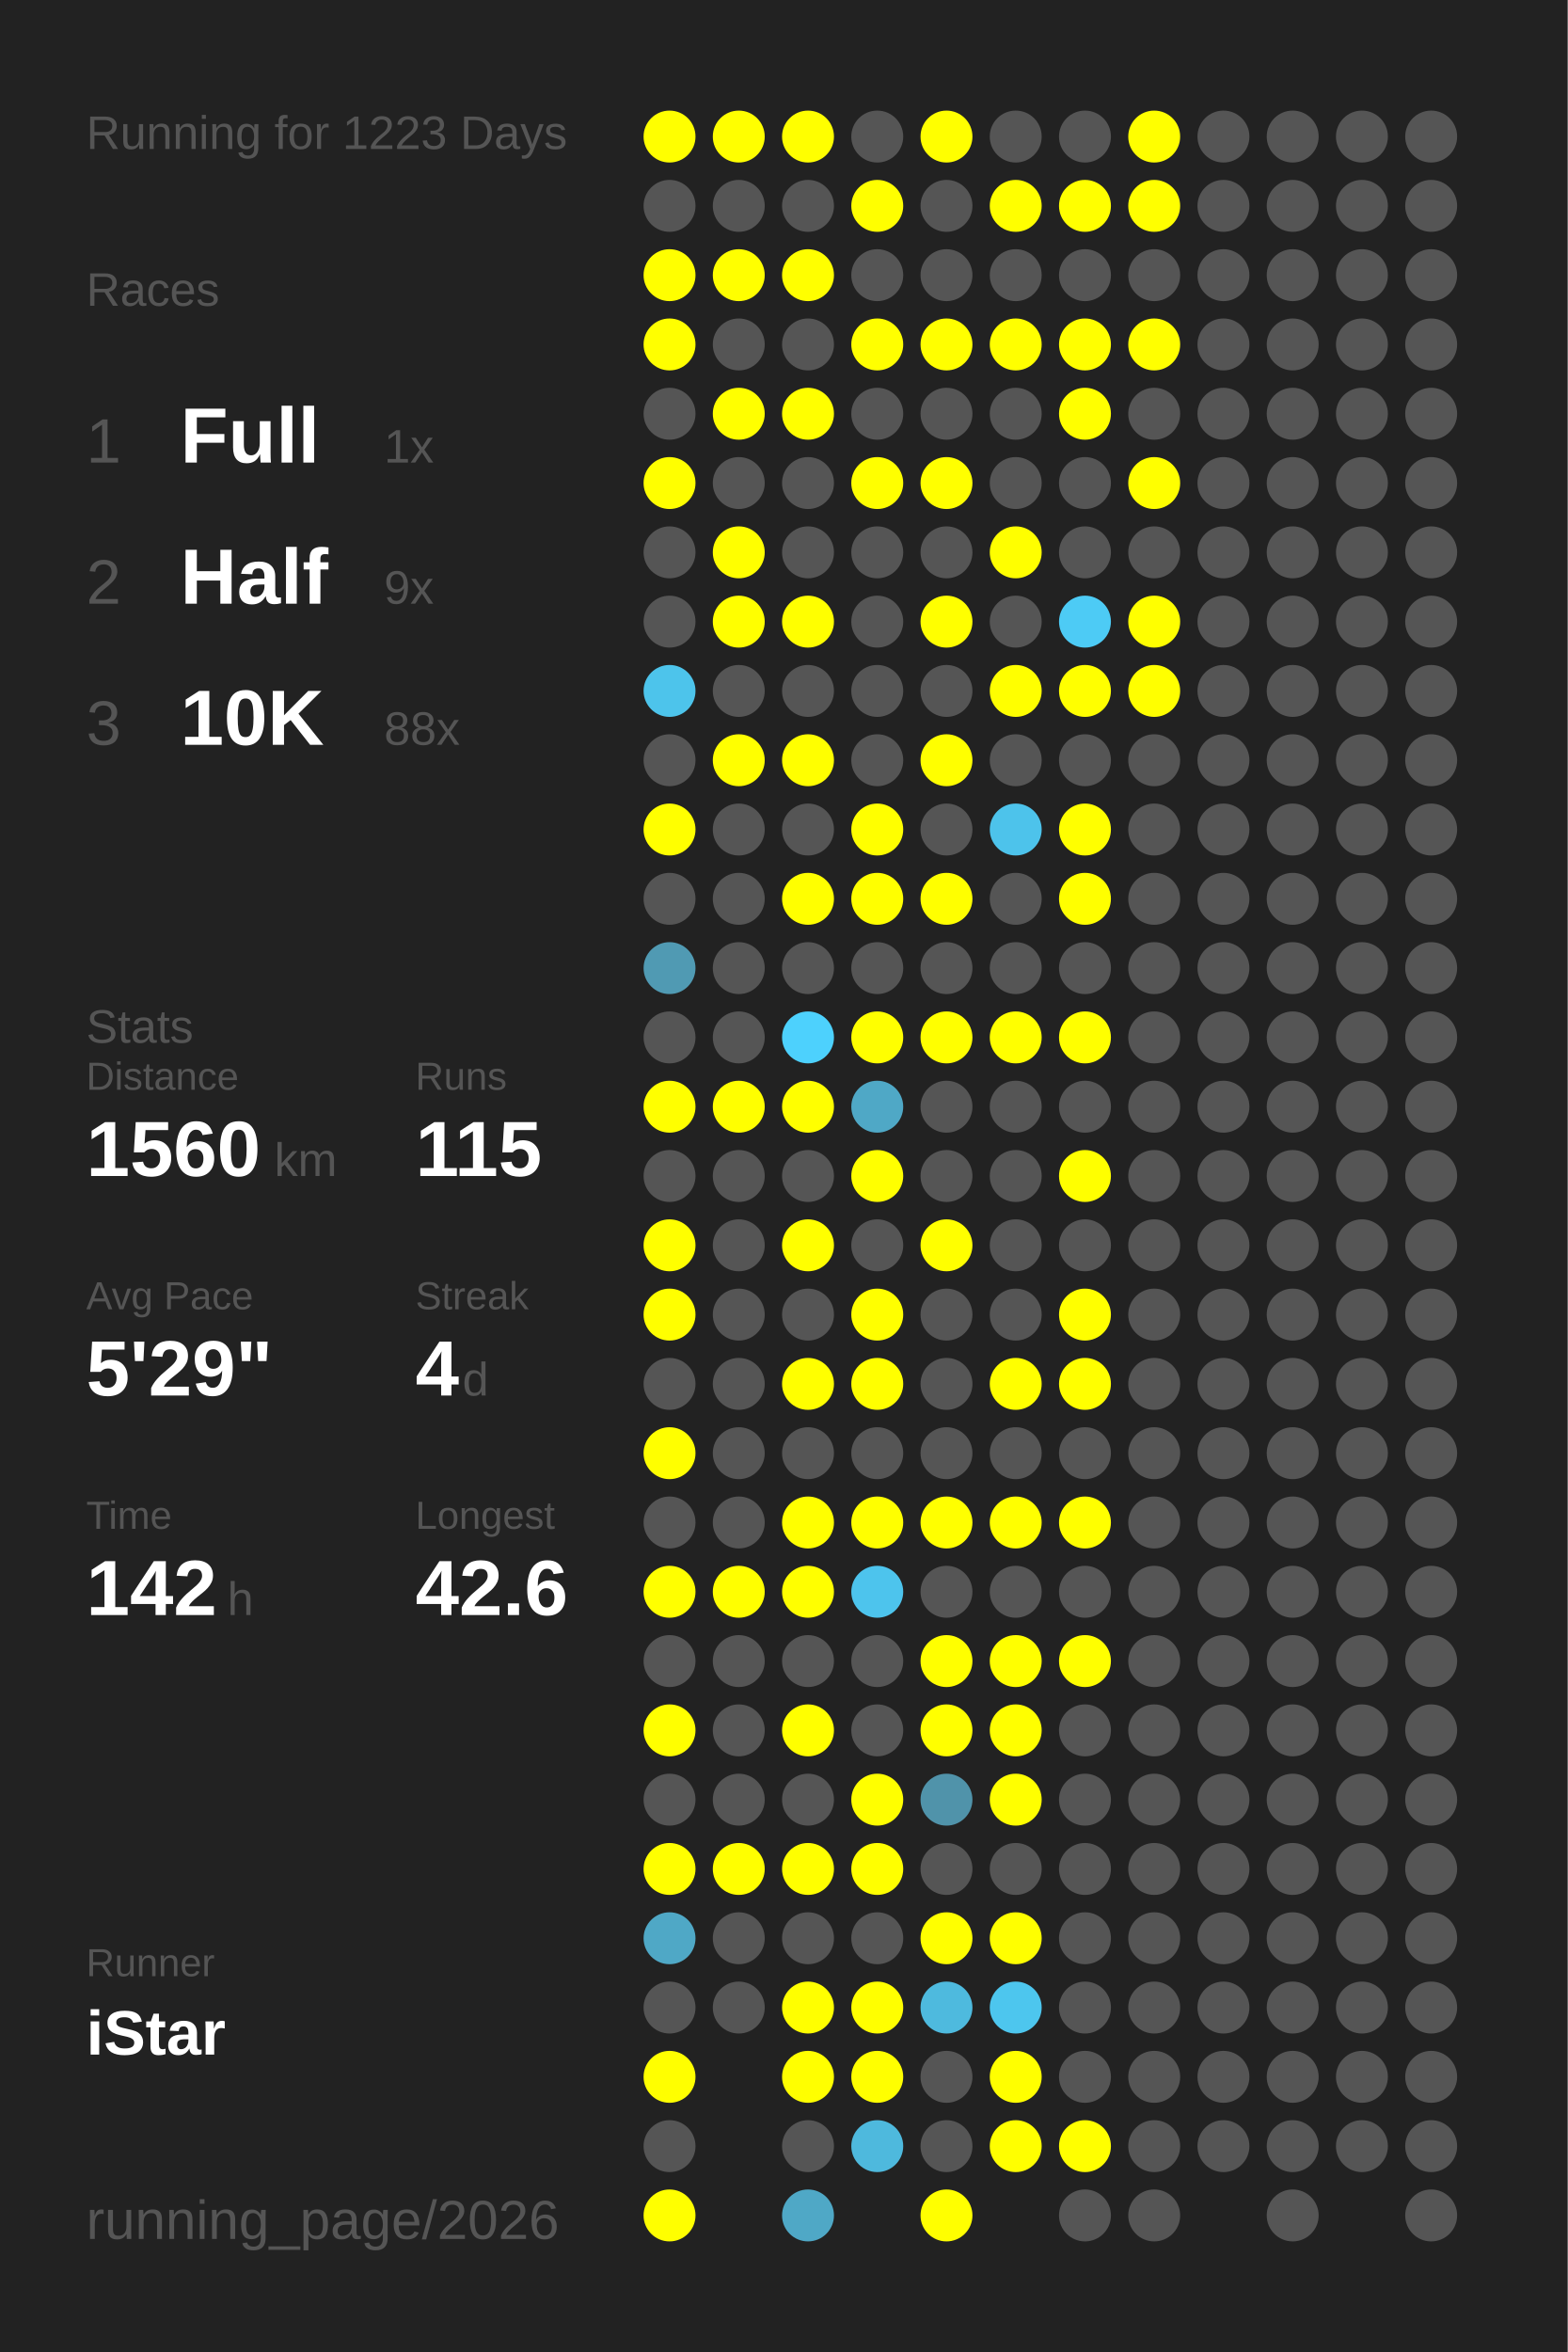
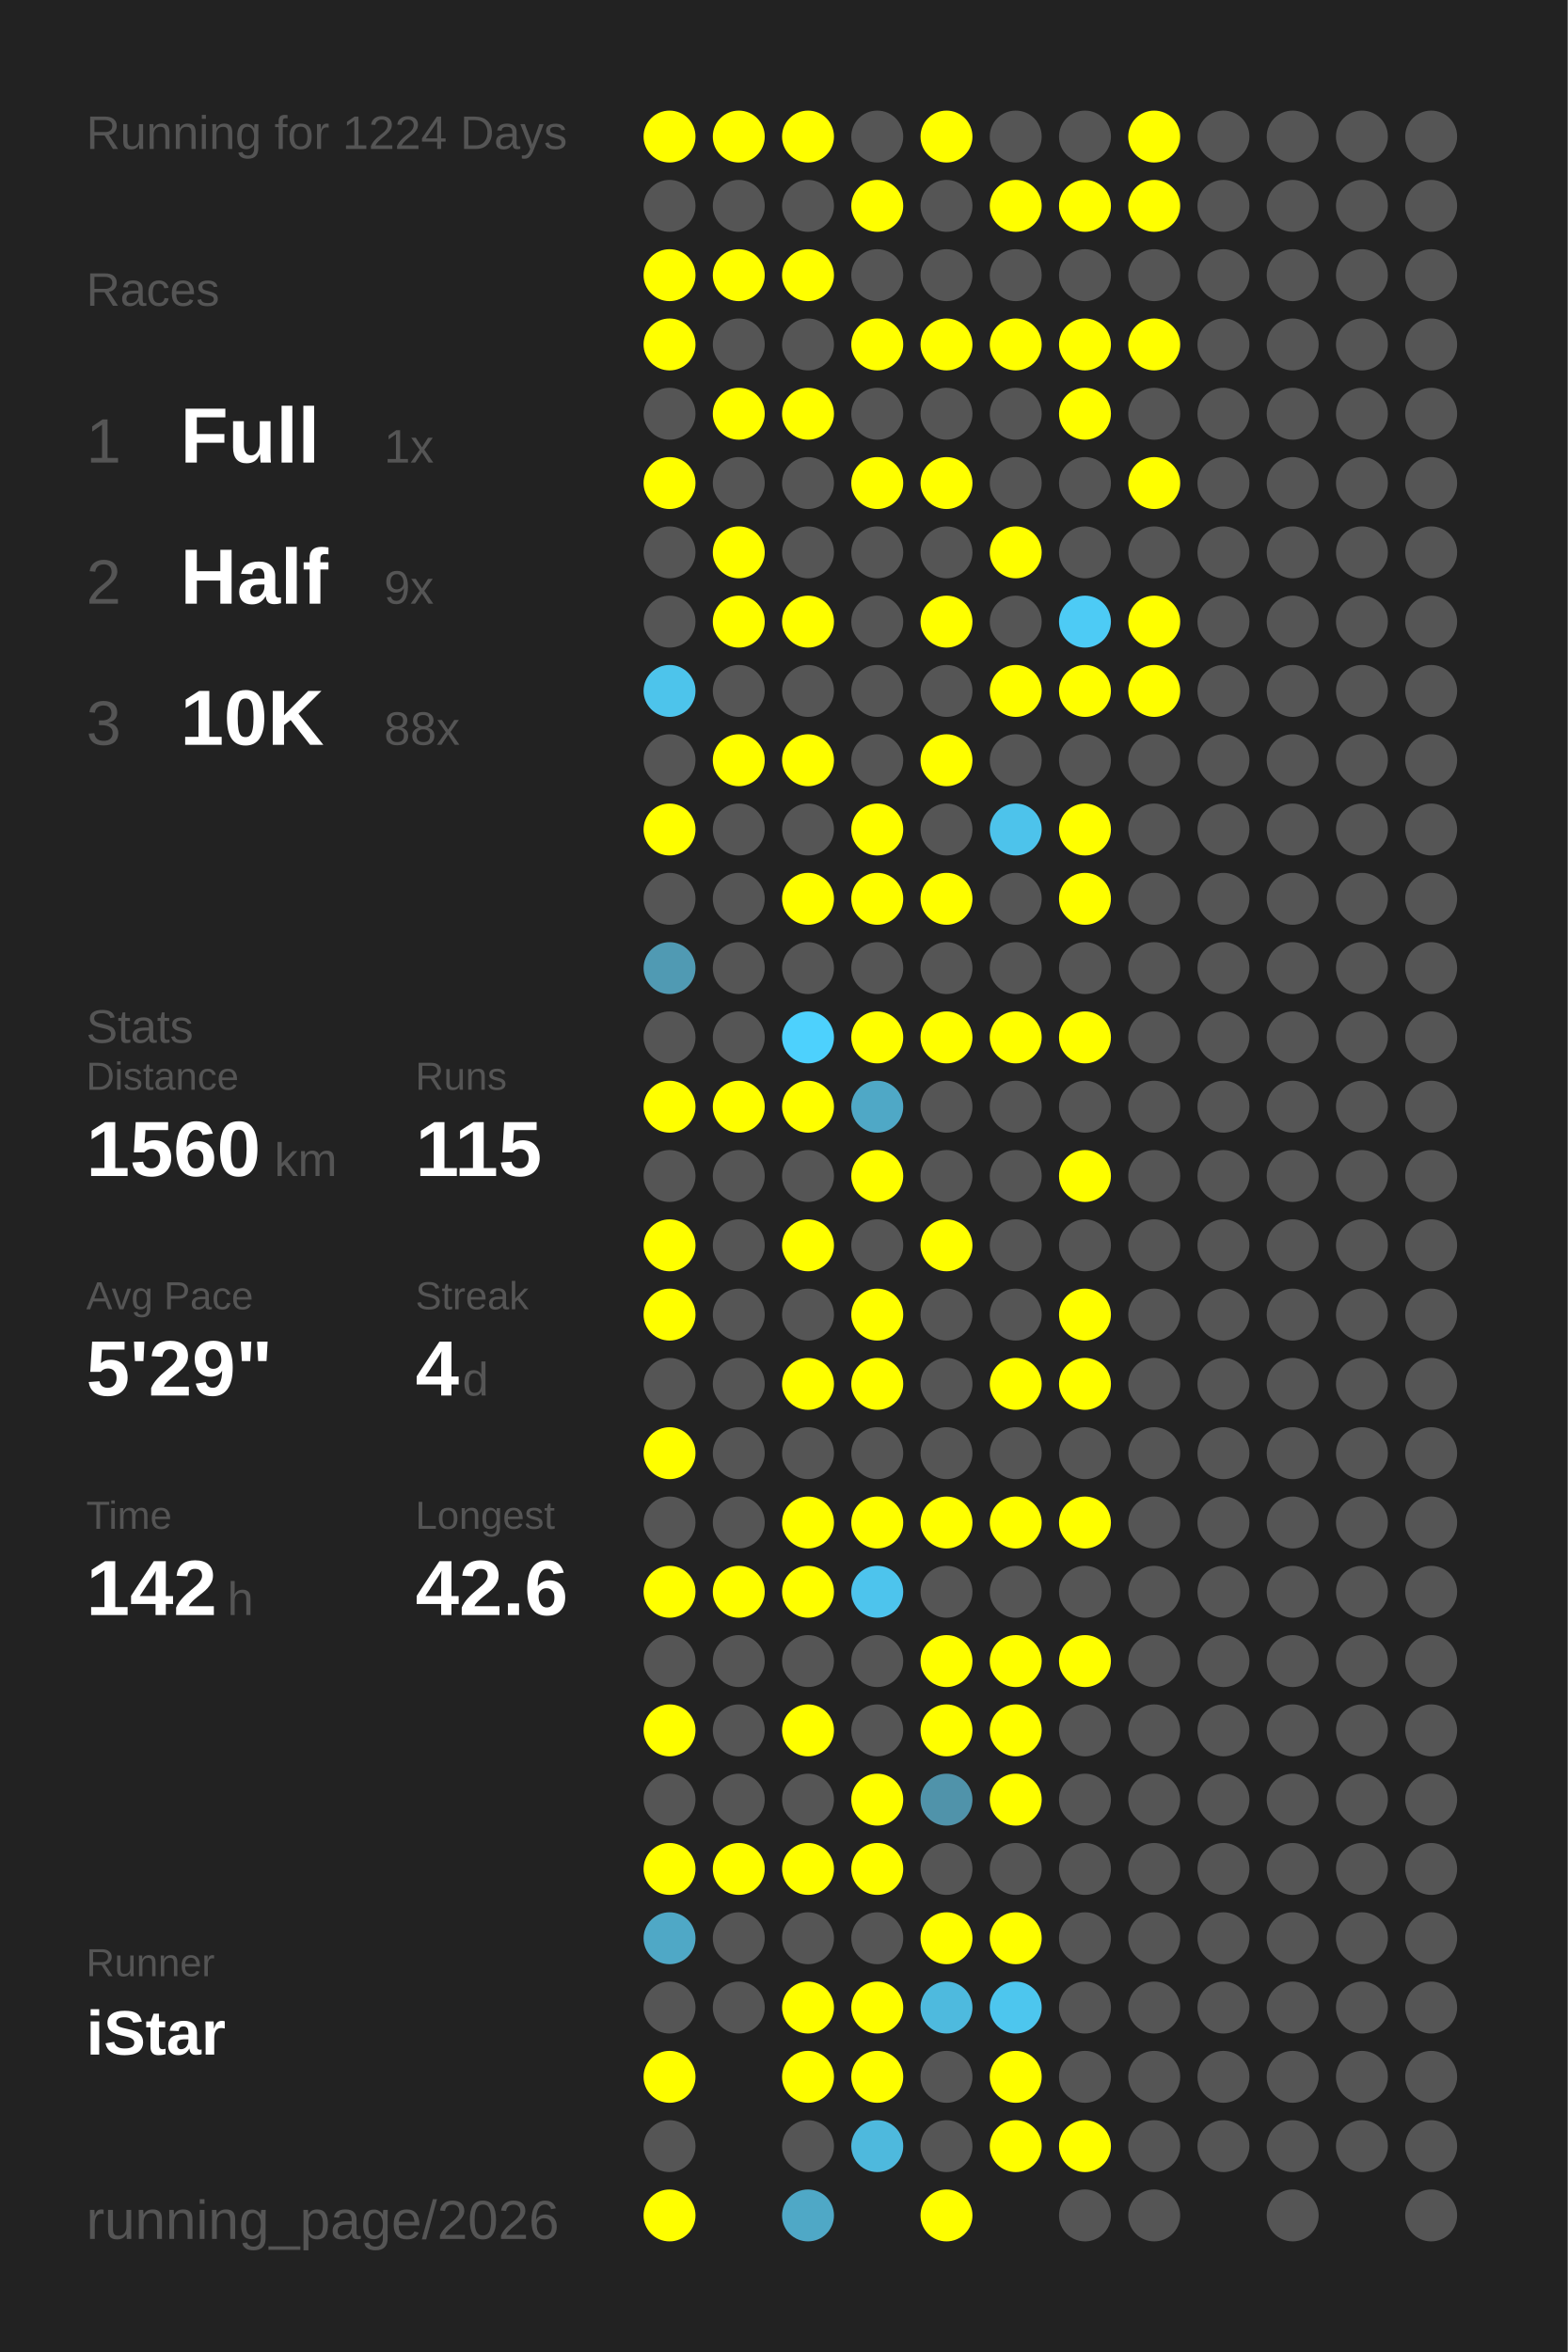
<svg xmlns="http://www.w3.org/2000/svg" baseProfile="full" height="300mm" version="1.1" viewBox="0,0,200,300" width="200mm">
  <defs />
  <rect fill="#222222" height="300" width="200" x="0" y="0" />
-   <text fill="#555555" style="font-size:6px; font-family:Arial;" x="11" y="19">Running for 1223 Days</text>
+   <text fill="#555555" style="font-size:6px; font-family:Arial;" x="11" y="19">Running for 1224 Days</text>
  <text fill="#555555" style="font-size:6px; font-family:Arial;" x="11" y="39">Races</text>
  <text fill="#555555" style="font-size:8px; font-family:Arial;" x="11" y="59">1</text>
  <text fill="#FFFFFF" style="font-size:10px; font-family:Arial; font-weight:bold;" x="23" y="59">Full</text>
  <text fill="#555555" style="font-size:6px; font-family:Arial;" x="49" y="59">1x</text>
  <text fill="#555555" style="font-size:8px; font-family:Arial;" x="11" y="77">2</text>
  <text fill="#FFFFFF" style="font-size:10px; font-family:Arial; font-weight:bold;" x="23" y="77">Half</text>
  <text fill="#555555" style="font-size:6px; font-family:Arial;" x="49" y="77">9x</text>
  <text fill="#555555" style="font-size:8px; font-family:Arial;" x="11" y="95">3</text>
  <text fill="#FFFFFF" style="font-size:10px; font-family:Arial; font-weight:bold;" x="23" y="95">10K</text>
  <text fill="#555555" style="font-size:6px; font-family:Arial;" x="49" y="95">88x</text>
  <text fill="#555555" style="font-size:6px; font-family:Arial;" x="11" y="133">Stats</text>
  <text fill="#555555" style="font-size:5px; font-family:Arial;" x="11" y="139">Distance</text>
  <text fill="#FFFFFF" style="font-size:10px; font-family:Arial; font-weight:bold;" x="11" y="150">1560</text>
  <text fill="#555555" style="font-size:6px; font-family:Arial;" x="35" y="150">km</text>
  <text fill="#555555" style="font-size:5px; font-family:Arial;" x="53" y="139">Runs</text>
  <text fill="#FFFFFF" style="font-size:10px; font-family:Arial; font-weight:bold;" x="53" y="150">115</text>
  <text fill="#555555" style="font-size:5px; font-family:Arial;" x="11" y="167">Avg Pace</text>
  <text fill="#FFFFFF" style="font-size:10px; font-family:Arial; font-weight:bold;" x="11" y="178">5'29"</text>
  <text fill="#555555" style="font-size:5px; font-family:Arial;" x="53" y="167">Streak</text>
  <text fill="#FFFFFF" style="font-size:10px; font-family:Arial; font-weight:bold;" x="53" y="178">4</text>
  <text fill="#555555" style="font-size:6px; font-family:Arial;" x="59" y="178">d</text>
  <text fill="#555555" style="font-size:5px; font-family:Arial;" x="11" y="195">Time</text>
  <text fill="#FFFFFF" style="font-size:10px; font-family:Arial; font-weight:bold;" x="11" y="206">142</text>
  <text fill="#555555" style="font-size:6px; font-family:Arial;" x="29" y="206">h</text>
  <text fill="#555555" style="font-size:5px; font-family:Arial;" x="53" y="195">Longest</text>
  <text fill="#FFFFFF" style="font-size:10px; font-family:Arial; font-weight:bold;" x="53" y="206">42.6</text>
  <text fill="#555555" style="font-size:5px; font-family:Arial;" x="11" y="252.065">Runner</text>
  <text fill="#FFFFFF" style="font-size:8px; font-family:Arial; font-weight:bold;" x="11" y="262.065">iStar</text>
  <text fill="#555555" style="font-size:7px; font-family:Arial;" x="11" y="285.581">running_page/2026</text>
  <circle cx="85.417" cy="17.419" fill="#FFFF00" r="3.312" />
  <circle cx="85.417" cy="26.258" fill="#555555" r="3.312" />
  <circle cx="85.417" cy="35.097" fill="#FFFF00" r="3.312" />
  <circle cx="85.417" cy="43.935" fill="#FFFF00" r="3.312" />
  <circle cx="85.417" cy="52.774" fill="#555555" r="3.312" />
  <circle cx="85.417" cy="61.613" fill="#FFFF00" r="3.312" />
  <circle cx="85.417" cy="70.452" fill="#555555" r="3.312" />
  <circle cx="85.417" cy="79.29" fill="#555555" r="3.312" />
  <circle cx="85.417" cy="88.129" fill="#4dc4eb" r="3.312" />
  <circle cx="85.417" cy="96.968" fill="#555555" r="3.312" />
  <circle cx="85.417" cy="105.806" fill="#FFFF00" r="3.312" />
  <circle cx="85.417" cy="114.645" fill="#555555" r="3.312" />
  <circle cx="85.417" cy="123.484" fill="#509ab3" r="3.312" />
  <circle cx="85.417" cy="132.323" fill="#555555" r="3.312" />
  <circle cx="85.417" cy="141.161" fill="#FFFF00" r="3.312" />
  <circle cx="85.417" cy="150" fill="#555555" r="3.312" />
  <circle cx="85.417" cy="158.839" fill="#FFFF00" r="3.312" />
  <circle cx="85.417" cy="167.677" fill="#FFFF00" r="3.312" />
  <circle cx="85.417" cy="176.516" fill="#555555" r="3.312" />
  <circle cx="85.417" cy="185.355" fill="#FFFF00" r="3.312" />
  <circle cx="85.417" cy="194.194" fill="#555555" r="3.312" />
  <circle cx="85.417" cy="203.032" fill="#FFFF00" r="3.312" />
  <circle cx="85.417" cy="211.871" fill="#555555" r="3.312" />
  <circle cx="85.417" cy="220.71" fill="#FFFF00" r="3.312" />
  <circle cx="85.417" cy="229.548" fill="#555555" r="3.312" />
  <circle cx="85.417" cy="238.387" fill="#FFFF00" r="3.312" />
  <circle cx="85.417" cy="247.226" fill="#4fa8c6" r="3.312" />
  <circle cx="85.417" cy="256.065" fill="#555555" r="3.312" />
  <circle cx="85.417" cy="264.903" fill="#FFFF00" r="3.312" />
  <circle cx="85.417" cy="273.742" fill="#555555" r="3.312" />
  <circle cx="85.417" cy="282.581" fill="#FFFF00" r="3.312" />
  <circle cx="94.25" cy="17.419" fill="#FFFF00" r="3.312" />
  <circle cx="94.25" cy="26.258" fill="#555555" r="3.312" />
  <circle cx="94.25" cy="35.097" fill="#FFFF00" r="3.312" />
  <circle cx="94.25" cy="43.935" fill="#555555" r="3.312" />
  <circle cx="94.25" cy="52.774" fill="#FFFF00" r="3.312" />
  <circle cx="94.25" cy="61.613" fill="#555555" r="3.312" />
  <circle cx="94.25" cy="70.452" fill="#FFFF00" r="3.312" />
  <circle cx="94.25" cy="79.29" fill="#FFFF00" r="3.312" />
  <circle cx="94.25" cy="88.129" fill="#555555" r="3.312" />
  <circle cx="94.25" cy="96.968" fill="#FFFF00" r="3.312" />
  <circle cx="94.25" cy="105.806" fill="#555555" r="3.312" />
  <circle cx="94.25" cy="114.645" fill="#555555" r="3.312" />
  <circle cx="94.25" cy="123.484" fill="#555555" r="3.312" />
  <circle cx="94.25" cy="132.323" fill="#555555" r="3.312" />
  <circle cx="94.25" cy="141.161" fill="#FFFF00" r="3.312" />
  <circle cx="94.25" cy="150" fill="#555555" r="3.312" />
  <circle cx="94.25" cy="158.839" fill="#555555" r="3.312" />
  <circle cx="94.25" cy="167.677" fill="#555555" r="3.312" />
  <circle cx="94.25" cy="176.516" fill="#555555" r="3.312" />
  <circle cx="94.25" cy="185.355" fill="#555555" r="3.312" />
  <circle cx="94.25" cy="194.194" fill="#555555" r="3.312" />
  <circle cx="94.25" cy="203.032" fill="#FFFF00" r="3.312" />
  <circle cx="94.25" cy="211.871" fill="#555555" r="3.312" />
  <circle cx="94.25" cy="220.71" fill="#555555" r="3.312" />
  <circle cx="94.25" cy="229.548" fill="#555555" r="3.312" />
  <circle cx="94.25" cy="238.387" fill="#FFFF00" r="3.312" />
  <circle cx="94.25" cy="247.226" fill="#555555" r="3.312" />
  <circle cx="94.25" cy="256.065" fill="#555555" r="3.312" />
  <circle cx="103.083" cy="17.419" fill="#FFFF00" r="3.312" />
  <circle cx="103.083" cy="26.258" fill="#555555" r="3.312" />
  <circle cx="103.083" cy="35.097" fill="#FFFF00" r="3.312" />
  <circle cx="103.083" cy="43.935" fill="#555555" r="3.312" />
  <circle cx="103.083" cy="52.774" fill="#FFFF00" r="3.312" />
  <circle cx="103.083" cy="61.613" fill="#555555" r="3.312" />
  <circle cx="103.083" cy="70.452" fill="#555555" r="3.312" />
  <circle cx="103.083" cy="79.29" fill="#FFFF00" r="3.312" />
  <circle cx="103.083" cy="88.129" fill="#555555" r="3.312" />
  <circle cx="103.083" cy="96.968" fill="#FFFF00" r="3.312" />
  <circle cx="103.083" cy="105.806" fill="#555555" r="3.312" />
  <circle cx="103.083" cy="114.645" fill="#FFFF00" r="3.312" />
  <circle cx="103.083" cy="123.484" fill="#555555" r="3.312" />
  <circle cx="103.083" cy="132.323" fill="#4dd1fd" r="3.312" />
  <circle cx="103.083" cy="141.161" fill="#FFFF00" r="3.312" />
  <circle cx="103.083" cy="150" fill="#555555" r="3.312" />
  <circle cx="103.083" cy="158.839" fill="#FFFF00" r="3.312" />
  <circle cx="103.083" cy="167.677" fill="#555555" r="3.312" />
  <circle cx="103.083" cy="176.516" fill="#FFFF00" r="3.312" />
  <circle cx="103.083" cy="185.355" fill="#555555" r="3.312" />
  <circle cx="103.083" cy="194.194" fill="#FFFF00" r="3.312" />
  <circle cx="103.083" cy="203.032" fill="#FFFF00" r="3.312" />
  <circle cx="103.083" cy="211.871" fill="#555555" r="3.312" />
  <circle cx="103.083" cy="220.71" fill="#FFFF00" r="3.312" />
  <circle cx="103.083" cy="229.548" fill="#555555" r="3.312" />
  <circle cx="103.083" cy="238.387" fill="#FFFF00" r="3.312" />
  <circle cx="103.083" cy="247.226" fill="#555555" r="3.312" />
  <circle cx="103.083" cy="256.065" fill="#FFFF00" r="3.312" />
  <circle cx="103.083" cy="264.903" fill="#FFFF00" r="3.312" />
  <circle cx="103.083" cy="273.742" fill="#555555" r="3.312" />
  <circle cx="103.083" cy="282.581" fill="#4fa8c6" r="3.312" />
  <circle cx="111.917" cy="17.419" fill="#555555" r="3.312" />
  <circle cx="111.917" cy="26.258" fill="#FFFF00" r="3.312" />
  <circle cx="111.917" cy="35.097" fill="#555555" r="3.312" />
  <circle cx="111.917" cy="43.935" fill="#FFFF00" r="3.312" />
  <circle cx="111.917" cy="52.774" fill="#555555" r="3.312" />
  <circle cx="111.917" cy="61.613" fill="#FFFF00" r="3.312" />
  <circle cx="111.917" cy="70.452" fill="#555555" r="3.312" />
  <circle cx="111.917" cy="79.29" fill="#555555" r="3.312" />
  <circle cx="111.917" cy="88.129" fill="#555555" r="3.312" />
  <circle cx="111.917" cy="96.968" fill="#555555" r="3.312" />
  <circle cx="111.917" cy="105.806" fill="#FFFF00" r="3.312" />
  <circle cx="111.917" cy="114.645" fill="#FFFF00" r="3.312" />
  <circle cx="111.917" cy="123.484" fill="#555555" r="3.312" />
  <circle cx="111.917" cy="132.323" fill="#FFFF00" r="3.312" />
  <circle cx="111.917" cy="141.161" fill="#4fa8c6" r="3.312" />
  <circle cx="111.917" cy="150" fill="#FFFF00" r="3.312" />
  <circle cx="111.917" cy="158.839" fill="#555555" r="3.312" />
  <circle cx="111.917" cy="167.677" fill="#FFFF00" r="3.312" />
  <circle cx="111.917" cy="176.516" fill="#FFFF00" r="3.312" />
  <circle cx="111.917" cy="185.355" fill="#555555" r="3.312" />
  <circle cx="111.917" cy="194.194" fill="#FFFF00" r="3.312" />
  <circle cx="111.917" cy="203.032" fill="#4dc4ed" r="3.312" />
  <circle cx="111.917" cy="211.871" fill="#555555" r="3.312" />
  <circle cx="111.917" cy="220.71" fill="#555555" r="3.312" />
  <circle cx="111.917" cy="229.548" fill="#FFFF00" r="3.312" />
  <circle cx="111.917" cy="238.387" fill="#FFFF00" r="3.312" />
  <circle cx="111.917" cy="247.226" fill="#555555" r="3.312" />
  <circle cx="111.917" cy="256.065" fill="#FFFF00" r="3.312" />
  <circle cx="111.917" cy="264.903" fill="#FFFF00" r="3.312" />
  <circle cx="111.917" cy="273.742" fill="#4eb9dd" r="3.312" />
  <circle cx="120.75" cy="17.419" fill="#FFFF00" r="3.312" />
  <circle cx="120.75" cy="26.258" fill="#555555" r="3.312" />
  <circle cx="120.75" cy="35.097" fill="#555555" r="3.312" />
  <circle cx="120.75" cy="43.935" fill="#FFFF00" r="3.312" />
  <circle cx="120.75" cy="52.774" fill="#555555" r="3.312" />
  <circle cx="120.75" cy="61.613" fill="#FFFF00" r="3.312" />
  <circle cx="120.75" cy="70.452" fill="#555555" r="3.312" />
  <circle cx="120.75" cy="79.29" fill="#FFFF00" r="3.312" />
  <circle cx="120.75" cy="88.129" fill="#555555" r="3.312" />
  <circle cx="120.75" cy="96.968" fill="#FFFF00" r="3.312" />
  <circle cx="120.75" cy="105.806" fill="#555555" r="3.312" />
  <circle cx="120.75" cy="114.645" fill="#FFFF00" r="3.312" />
  <circle cx="120.75" cy="123.484" fill="#555555" r="3.312" />
  <circle cx="120.75" cy="132.323" fill="#FFFF00" r="3.312" />
  <circle cx="120.75" cy="141.161" fill="#555555" r="3.312" />
  <circle cx="120.75" cy="150" fill="#555555" r="3.312" />
  <circle cx="120.75" cy="158.839" fill="#FFFF00" r="3.312" />
  <circle cx="120.75" cy="167.677" fill="#555555" r="3.312" />
  <circle cx="120.75" cy="176.516" fill="#555555" r="3.312" />
  <circle cx="120.75" cy="185.355" fill="#555555" r="3.312" />
  <circle cx="120.75" cy="194.194" fill="#FFFF00" r="3.312" />
  <circle cx="120.75" cy="203.032" fill="#555555" r="3.312" />
  <circle cx="120.75" cy="211.871" fill="#FFFF00" r="3.312" />
  <circle cx="120.75" cy="220.71" fill="#FFFF00" r="3.312" />
  <circle cx="120.75" cy="229.548" fill="#5093aa" r="3.312" />
  <circle cx="120.75" cy="238.387" fill="#555555" r="3.312" />
  <circle cx="120.75" cy="247.226" fill="#FFFF00" r="3.312" />
  <circle cx="120.75" cy="256.065" fill="#4ebade" r="3.312" />
  <circle cx="120.75" cy="264.903" fill="#555555" r="3.312" />
  <circle cx="120.75" cy="273.742" fill="#555555" r="3.312" />
  <circle cx="120.75" cy="282.581" fill="#FFFF00" r="3.312" />
  <circle cx="129.583" cy="17.419" fill="#555555" r="3.312" />
  <circle cx="129.583" cy="26.258" fill="#FFFF00" r="3.312" />
  <circle cx="129.583" cy="35.097" fill="#555555" r="3.312" />
  <circle cx="129.583" cy="43.935" fill="#FFFF00" r="3.312" />
  <circle cx="129.583" cy="52.774" fill="#555555" r="3.312" />
  <circle cx="129.583" cy="61.613" fill="#555555" r="3.312" />
  <circle cx="129.583" cy="70.452" fill="#FFFF00" r="3.312" />
  <circle cx="129.583" cy="79.29" fill="#555555" r="3.312" />
  <circle cx="129.583" cy="88.129" fill="#FFFF00" r="3.312" />
  <circle cx="129.583" cy="96.968" fill="#555555" r="3.312" />
  <circle cx="129.583" cy="105.806" fill="#4dc3eb" r="3.312" />
  <circle cx="129.583" cy="114.645" fill="#555555" r="3.312" />
  <circle cx="129.583" cy="123.484" fill="#555555" r="3.312" />
  <circle cx="129.583" cy="132.323" fill="#FFFF00" r="3.312" />
  <circle cx="129.583" cy="141.161" fill="#555555" r="3.312" />
  <circle cx="129.583" cy="150" fill="#555555" r="3.312" />
  <circle cx="129.583" cy="158.839" fill="#555555" r="3.312" />
  <circle cx="129.583" cy="167.677" fill="#555555" r="3.312" />
  <circle cx="129.583" cy="176.516" fill="#FFFF00" r="3.312" />
  <circle cx="129.583" cy="185.355" fill="#555555" r="3.312" />
  <circle cx="129.583" cy="194.194" fill="#FFFF00" r="3.312" />
  <circle cx="129.583" cy="203.032" fill="#555555" r="3.312" />
  <circle cx="129.583" cy="211.871" fill="#FFFF00" r="3.312" />
  <circle cx="129.583" cy="220.71" fill="#FFFF00" r="3.312" />
  <circle cx="129.583" cy="229.548" fill="#FFFF00" r="3.312" />
  <circle cx="129.583" cy="238.387" fill="#555555" r="3.312" />
  <circle cx="129.583" cy="247.226" fill="#FFFF00" r="3.312" />
  <circle cx="129.583" cy="256.065" fill="#4dc6ee" r="3.312" />
  <circle cx="129.583" cy="264.903" fill="#FFFF00" r="3.312" />
  <circle cx="129.583" cy="273.742" fill="#FFFF00" r="3.312" />
  <circle cx="138.417" cy="17.419" fill="#555555" r="3.312" />
  <circle cx="138.417" cy="26.258" fill="#FFFF00" r="3.312" />
  <circle cx="138.417" cy="35.097" fill="#555555" r="3.312" />
  <circle cx="138.417" cy="43.935" fill="#FFFF00" r="3.312" />
  <circle cx="138.417" cy="52.774" fill="#FFFF00" r="3.312" />
  <circle cx="138.417" cy="61.613" fill="#555555" r="3.312" />
  <circle cx="138.417" cy="70.452" fill="#555555" r="3.312" />
  <circle cx="138.417" cy="79.29" fill="#4dcbf5" r="3.312" />
  <circle cx="138.417" cy="88.129" fill="#FFFF00" r="3.312" />
  <circle cx="138.417" cy="96.968" fill="#555555" r="3.312" />
  <circle cx="138.417" cy="105.806" fill="#FFFF00" r="3.312" />
  <circle cx="138.417" cy="114.645" fill="#FFFF00" r="3.312" />
  <circle cx="138.417" cy="123.484" fill="#555555" r="3.312" />
  <circle cx="138.417" cy="132.323" fill="#FFFF00" r="3.312" />
  <circle cx="138.417" cy="141.161" fill="#555555" r="3.312" />
  <circle cx="138.417" cy="150" fill="#FFFF00" r="3.312" />
  <circle cx="138.417" cy="158.839" fill="#555555" r="3.312" />
  <circle cx="138.417" cy="167.677" fill="#FFFF00" r="3.312" />
  <circle cx="138.417" cy="176.516" fill="#FFFF00" r="3.312" />
  <circle cx="138.417" cy="185.355" fill="#555555" r="3.312" />
  <circle cx="138.417" cy="194.194" fill="#FFFF00" r="3.312" />
  <circle cx="138.417" cy="203.032" fill="#555555" r="3.312" />
  <circle cx="138.417" cy="211.871" fill="#FFFF00" r="3.312" />
  <circle cx="138.417" cy="220.71" fill="#555555" r="3.312" />
  <circle cx="138.417" cy="229.548" fill="#555555" r="3.312" />
  <circle cx="138.417" cy="238.387" fill="#555555" r="3.312" />
  <circle cx="138.417" cy="247.226" fill="#555555" r="3.312" />
  <circle cx="138.417" cy="256.065" fill="#555555" r="3.312" />
  <circle cx="138.417" cy="264.903" fill="#555555" r="3.312" />
  <circle cx="138.417" cy="273.742" fill="#FFFF00" r="3.312" />
  <circle cx="138.417" cy="282.581" fill="#555555" r="3.312" />
  <circle cx="147.25" cy="17.419" fill="#FFFF00" r="3.312" />
  <circle cx="147.25" cy="26.258" fill="#FFFF00" r="3.312" />
  <circle cx="147.25" cy="35.097" fill="#555555" r="3.312" />
  <circle cx="147.25" cy="43.935" fill="#FFFF00" r="3.312" />
  <circle cx="147.25" cy="52.774" fill="#555555" r="3.312" />
  <circle cx="147.25" cy="61.613" fill="#FFFF00" r="3.312" />
  <circle cx="147.25" cy="70.452" fill="#555555" r="3.312" />
  <circle cx="147.25" cy="79.29" fill="#FFFF00" r="3.312" />
  <circle cx="147.25" cy="88.129" fill="#FFFF00" r="3.312" />
  <circle cx="147.25" cy="96.968" fill="#555555" r="3.312" />
  <circle cx="147.25" cy="105.806" fill="#555555" r="3.312" />
  <circle cx="147.25" cy="114.645" fill="#555555" r="3.312" />
  <circle cx="147.25" cy="123.484" fill="#555555" r="3.312" />
  <circle cx="147.25" cy="132.323" fill="#555555" r="3.312" />
  <circle cx="147.25" cy="141.161" fill="#555555" r="3.312" />
  <circle cx="147.25" cy="150" fill="#555555" r="3.312" />
  <circle cx="147.25" cy="158.839" fill="#555555" r="3.312" />
  <circle cx="147.25" cy="167.677" fill="#555555" r="3.312" />
  <circle cx="147.25" cy="176.516" fill="#555555" r="3.312" />
  <circle cx="147.25" cy="185.355" fill="#555555" r="3.312" />
  <circle cx="147.25" cy="194.194" fill="#555555" r="3.312" />
  <circle cx="147.25" cy="203.032" fill="#555555" r="3.312" />
  <circle cx="147.25" cy="211.871" fill="#555555" r="3.312" />
  <circle cx="147.25" cy="220.71" fill="#555555" r="3.312" />
  <circle cx="147.25" cy="229.548" fill="#555555" r="3.312" />
  <circle cx="147.25" cy="238.387" fill="#555555" r="3.312" />
  <circle cx="147.25" cy="247.226" fill="#555555" r="3.312" />
  <circle cx="147.25" cy="256.065" fill="#555555" r="3.312" />
  <circle cx="147.25" cy="264.903" fill="#555555" r="3.312" />
  <circle cx="147.25" cy="273.742" fill="#555555" r="3.312" />
  <circle cx="147.25" cy="282.581" fill="#555555" r="3.312" />
  <circle cx="156.083" cy="17.419" fill="#555555" r="3.312" />
  <circle cx="156.083" cy="26.258" fill="#555555" r="3.312" />
  <circle cx="156.083" cy="35.097" fill="#555555" r="3.312" />
  <circle cx="156.083" cy="43.935" fill="#555555" r="3.312" />
  <circle cx="156.083" cy="52.774" fill="#555555" r="3.312" />
  <circle cx="156.083" cy="61.613" fill="#555555" r="3.312" />
  <circle cx="156.083" cy="70.452" fill="#555555" r="3.312" />
  <circle cx="156.083" cy="79.29" fill="#555555" r="3.312" />
  <circle cx="156.083" cy="88.129" fill="#555555" r="3.312" />
  <circle cx="156.083" cy="96.968" fill="#555555" r="3.312" />
  <circle cx="156.083" cy="105.806" fill="#555555" r="3.312" />
  <circle cx="156.083" cy="114.645" fill="#555555" r="3.312" />
  <circle cx="156.083" cy="123.484" fill="#555555" r="3.312" />
  <circle cx="156.083" cy="132.323" fill="#555555" r="3.312" />
  <circle cx="156.083" cy="141.161" fill="#555555" r="3.312" />
  <circle cx="156.083" cy="150" fill="#555555" r="3.312" />
  <circle cx="156.083" cy="158.839" fill="#555555" r="3.312" />
  <circle cx="156.083" cy="167.677" fill="#555555" r="3.312" />
  <circle cx="156.083" cy="176.516" fill="#555555" r="3.312" />
  <circle cx="156.083" cy="185.355" fill="#555555" r="3.312" />
  <circle cx="156.083" cy="194.194" fill="#555555" r="3.312" />
  <circle cx="156.083" cy="203.032" fill="#555555" r="3.312" />
  <circle cx="156.083" cy="211.871" fill="#555555" r="3.312" />
  <circle cx="156.083" cy="220.71" fill="#555555" r="3.312" />
  <circle cx="156.083" cy="229.548" fill="#555555" r="3.312" />
  <circle cx="156.083" cy="238.387" fill="#555555" r="3.312" />
  <circle cx="156.083" cy="247.226" fill="#555555" r="3.312" />
  <circle cx="156.083" cy="256.065" fill="#555555" r="3.312" />
  <circle cx="156.083" cy="264.903" fill="#555555" r="3.312" />
  <circle cx="156.083" cy="273.742" fill="#555555" r="3.312" />
  <circle cx="164.917" cy="17.419" fill="#555555" r="3.312" />
  <circle cx="164.917" cy="26.258" fill="#555555" r="3.312" />
  <circle cx="164.917" cy="35.097" fill="#555555" r="3.312" />
  <circle cx="164.917" cy="43.935" fill="#555555" r="3.312" />
  <circle cx="164.917" cy="52.774" fill="#555555" r="3.312" />
  <circle cx="164.917" cy="61.613" fill="#555555" r="3.312" />
  <circle cx="164.917" cy="70.452" fill="#555555" r="3.312" />
  <circle cx="164.917" cy="79.29" fill="#555555" r="3.312" />
  <circle cx="164.917" cy="88.129" fill="#555555" r="3.312" />
  <circle cx="164.917" cy="96.968" fill="#555555" r="3.312" />
  <circle cx="164.917" cy="105.806" fill="#555555" r="3.312" />
  <circle cx="164.917" cy="114.645" fill="#555555" r="3.312" />
  <circle cx="164.917" cy="123.484" fill="#555555" r="3.312" />
  <circle cx="164.917" cy="132.323" fill="#555555" r="3.312" />
  <circle cx="164.917" cy="141.161" fill="#555555" r="3.312" />
  <circle cx="164.917" cy="150" fill="#555555" r="3.312" />
  <circle cx="164.917" cy="158.839" fill="#555555" r="3.312" />
  <circle cx="164.917" cy="167.677" fill="#555555" r="3.312" />
  <circle cx="164.917" cy="176.516" fill="#555555" r="3.312" />
  <circle cx="164.917" cy="185.355" fill="#555555" r="3.312" />
  <circle cx="164.917" cy="194.194" fill="#555555" r="3.312" />
  <circle cx="164.917" cy="203.032" fill="#555555" r="3.312" />
  <circle cx="164.917" cy="211.871" fill="#555555" r="3.312" />
  <circle cx="164.917" cy="220.71" fill="#555555" r="3.312" />
  <circle cx="164.917" cy="229.548" fill="#555555" r="3.312" />
  <circle cx="164.917" cy="238.387" fill="#555555" r="3.312" />
  <circle cx="164.917" cy="247.226" fill="#555555" r="3.312" />
  <circle cx="164.917" cy="256.065" fill="#555555" r="3.312" />
  <circle cx="164.917" cy="264.903" fill="#555555" r="3.312" />
  <circle cx="164.917" cy="273.742" fill="#555555" r="3.312" />
  <circle cx="164.917" cy="282.581" fill="#555555" r="3.312" />
  <circle cx="173.75" cy="17.419" fill="#555555" r="3.312" />
  <circle cx="173.75" cy="26.258" fill="#555555" r="3.312" />
  <circle cx="173.75" cy="35.097" fill="#555555" r="3.312" />
  <circle cx="173.75" cy="43.935" fill="#555555" r="3.312" />
  <circle cx="173.75" cy="52.774" fill="#555555" r="3.312" />
  <circle cx="173.75" cy="61.613" fill="#555555" r="3.312" />
  <circle cx="173.75" cy="70.452" fill="#555555" r="3.312" />
  <circle cx="173.75" cy="79.29" fill="#555555" r="3.312" />
  <circle cx="173.75" cy="88.129" fill="#555555" r="3.312" />
  <circle cx="173.75" cy="96.968" fill="#555555" r="3.312" />
  <circle cx="173.75" cy="105.806" fill="#555555" r="3.312" />
  <circle cx="173.75" cy="114.645" fill="#555555" r="3.312" />
  <circle cx="173.75" cy="123.484" fill="#555555" r="3.312" />
  <circle cx="173.75" cy="132.323" fill="#555555" r="3.312" />
  <circle cx="173.75" cy="141.161" fill="#555555" r="3.312" />
  <circle cx="173.75" cy="150" fill="#555555" r="3.312" />
  <circle cx="173.75" cy="158.839" fill="#555555" r="3.312" />
  <circle cx="173.75" cy="167.677" fill="#555555" r="3.312" />
  <circle cx="173.75" cy="176.516" fill="#555555" r="3.312" />
  <circle cx="173.75" cy="185.355" fill="#555555" r="3.312" />
  <circle cx="173.75" cy="194.194" fill="#555555" r="3.312" />
  <circle cx="173.75" cy="203.032" fill="#555555" r="3.312" />
  <circle cx="173.75" cy="211.871" fill="#555555" r="3.312" />
  <circle cx="173.75" cy="220.71" fill="#555555" r="3.312" />
  <circle cx="173.75" cy="229.548" fill="#555555" r="3.312" />
  <circle cx="173.75" cy="238.387" fill="#555555" r="3.312" />
  <circle cx="173.75" cy="247.226" fill="#555555" r="3.312" />
  <circle cx="173.75" cy="256.065" fill="#555555" r="3.312" />
  <circle cx="173.75" cy="264.903" fill="#555555" r="3.312" />
  <circle cx="173.75" cy="273.742" fill="#555555" r="3.312" />
  <circle cx="182.583" cy="17.419" fill="#555555" r="3.312" />
  <circle cx="182.583" cy="26.258" fill="#555555" r="3.312" />
  <circle cx="182.583" cy="35.097" fill="#555555" r="3.312" />
  <circle cx="182.583" cy="43.935" fill="#555555" r="3.312" />
  <circle cx="182.583" cy="52.774" fill="#555555" r="3.312" />
  <circle cx="182.583" cy="61.613" fill="#555555" r="3.312" />
  <circle cx="182.583" cy="70.452" fill="#555555" r="3.312" />
  <circle cx="182.583" cy="79.29" fill="#555555" r="3.312" />
  <circle cx="182.583" cy="88.129" fill="#555555" r="3.312" />
  <circle cx="182.583" cy="96.968" fill="#555555" r="3.312" />
  <circle cx="182.583" cy="105.806" fill="#555555" r="3.312" />
  <circle cx="182.583" cy="114.645" fill="#555555" r="3.312" />
  <circle cx="182.583" cy="123.484" fill="#555555" r="3.312" />
  <circle cx="182.583" cy="132.323" fill="#555555" r="3.312" />
  <circle cx="182.583" cy="141.161" fill="#555555" r="3.312" />
  <circle cx="182.583" cy="150" fill="#555555" r="3.312" />
  <circle cx="182.583" cy="158.839" fill="#555555" r="3.312" />
  <circle cx="182.583" cy="167.677" fill="#555555" r="3.312" />
  <circle cx="182.583" cy="176.516" fill="#555555" r="3.312" />
  <circle cx="182.583" cy="185.355" fill="#555555" r="3.312" />
  <circle cx="182.583" cy="194.194" fill="#555555" r="3.312" />
  <circle cx="182.583" cy="203.032" fill="#555555" r="3.312" />
  <circle cx="182.583" cy="211.871" fill="#555555" r="3.312" />
  <circle cx="182.583" cy="220.71" fill="#555555" r="3.312" />
  <circle cx="182.583" cy="229.548" fill="#555555" r="3.312" />
  <circle cx="182.583" cy="238.387" fill="#555555" r="3.312" />
  <circle cx="182.583" cy="247.226" fill="#555555" r="3.312" />
  <circle cx="182.583" cy="256.065" fill="#555555" r="3.312" />
  <circle cx="182.583" cy="264.903" fill="#555555" r="3.312" />
  <circle cx="182.583" cy="273.742" fill="#555555" r="3.312" />
  <circle cx="182.583" cy="282.581" fill="#555555" r="3.312" />
</svg>
